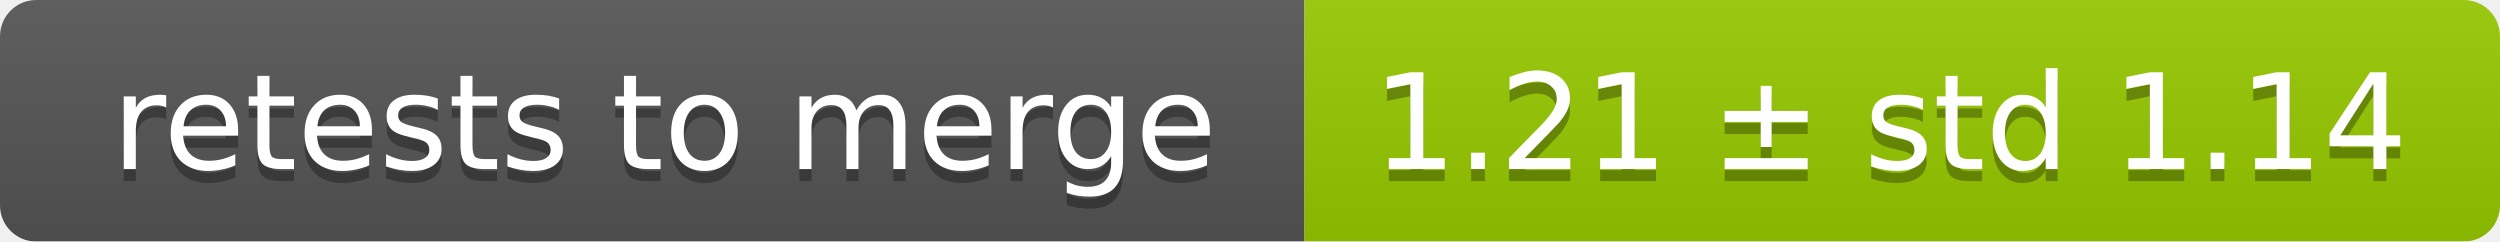
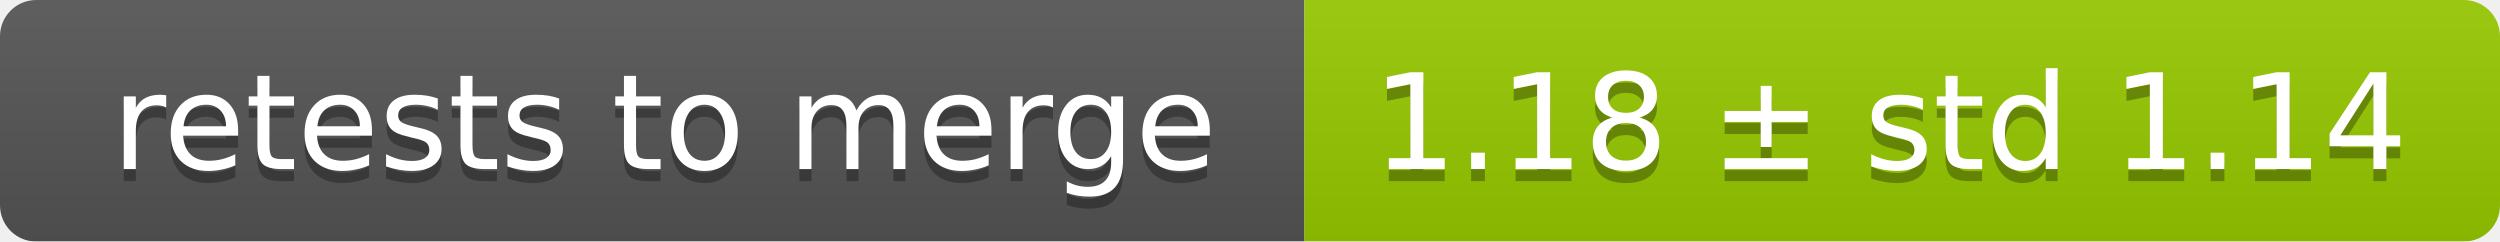
<svg xmlns="http://www.w3.org/2000/svg" width="207" height="20">
  <linearGradient id="smooth" x2="0" y2="100%">
    <stop offset="0" stop-color="#bbb" stop-opacity=".1" />
    <stop offset="1" stop-opacity=".1" />
  </linearGradient>
  <mask id="round">
    <rect width="207" height="20" rx="3" fill="#fff" />
  </mask>
  <g mask="url(#round)">
    <rect width="108" height="20" fill="#555" />
    <rect x="108" width="99" height="20" fill="#97ca00" />
    <rect width="207" height="20" fill="url(#smooth)" />
  </g>
  <g fill="#fff" text-anchor="middle" font-family="DejaVu Sans,Verdana,Geneva,sans-serif" font-size="11">
    <text x="55" y="15" fill="#010101" fill-opacity=".3">retests to merge</text>
    <text x="55" y="14">retests to merge</text>
-     <text x="156.5" y="15" fill="#010101" fill-opacity=".3">1.21 ± std 1.14</text>
-     <text x="156.5" y="14">1.21 ± std 1.14</text>
+     <text x="156.5" y="15" fill="#010101" fill-opacity=".3">1.18 ± std 1.14</text>
+     <text x="156.5" y="14">1.18 ± std 1.14</text>
  </g>
</svg>
